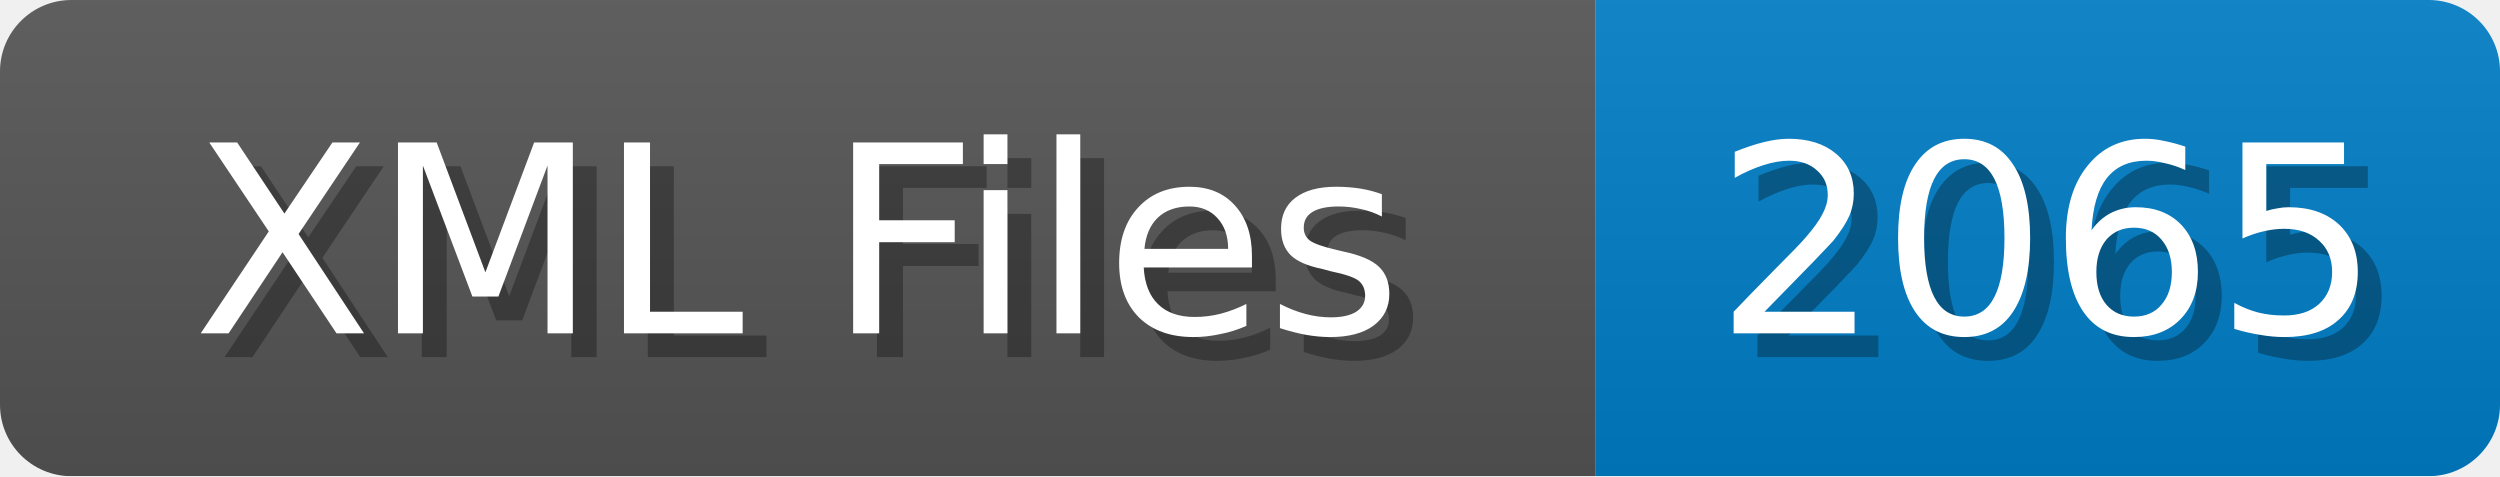
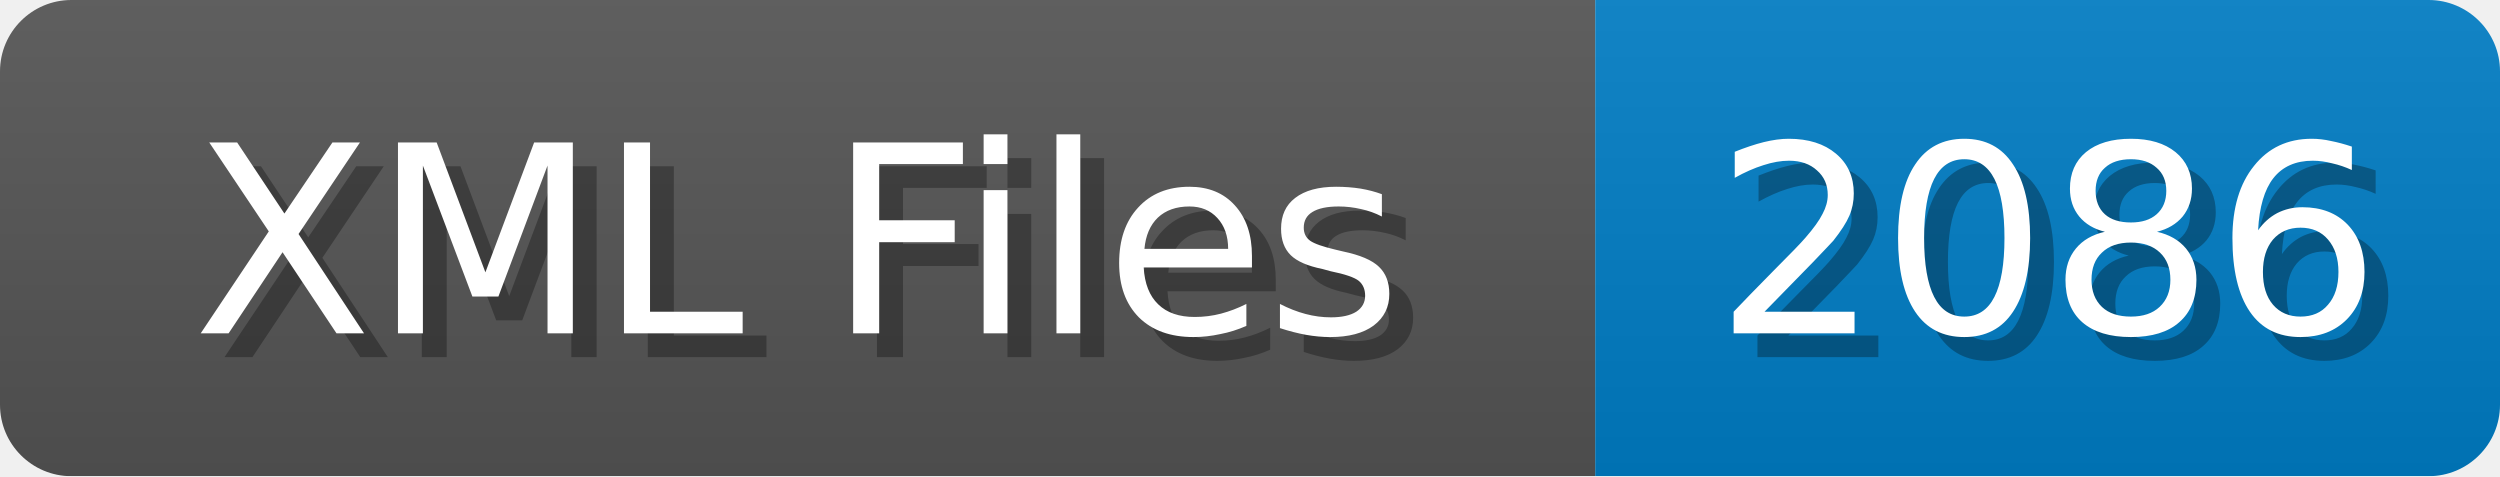
<svg xmlns="http://www.w3.org/2000/svg" width="105" height="20">
  <linearGradient id="b" x2="0" y2="100%">
    <stop offset="0" stop-color="#bbb" stop-opacity=".1" />
    <stop offset="1" stop-opacity=".1" />
  </linearGradient>
  <mask id="anybadge_1">
    <rect width="105" height="20" rx="3" fill="#fff" />
  </mask>
  <g mask="url(#anybadge_1)">
    <path fill="#555" d="M0 0h67v20H0z" />
    <path fill="#007ec6" d="M67 0h38v20H67z" />
    <path fill="url(#b)" d="M0 0h105v20H0z" />
  </g>
  <g fill="#fff" text-anchor="middle" font-family="DejaVu Sans,Verdana,Geneva,sans-serif" font-size="11">
    <text x="34.5" y="15" fill="#010101" fill-opacity=".3">XML Files</text>
    <text x="33.5" y="14">XML Files</text>
  </g>
  <g fill="#fff" text-anchor="middle" font-family="DejaVu Sans,Verdana,Geneva,sans-serif" font-size="11">
-     <text x="87.0" y="15" fill="#010101" fill-opacity=".3">2065</text>
-     <text x="86.0" y="14">2065</text>
+     <text x="87.0" y="15" fill="#010101" fill-opacity=".3">2086</text>
+     <text x="86.0" y="14">2086</text>
  </g>
</svg>
